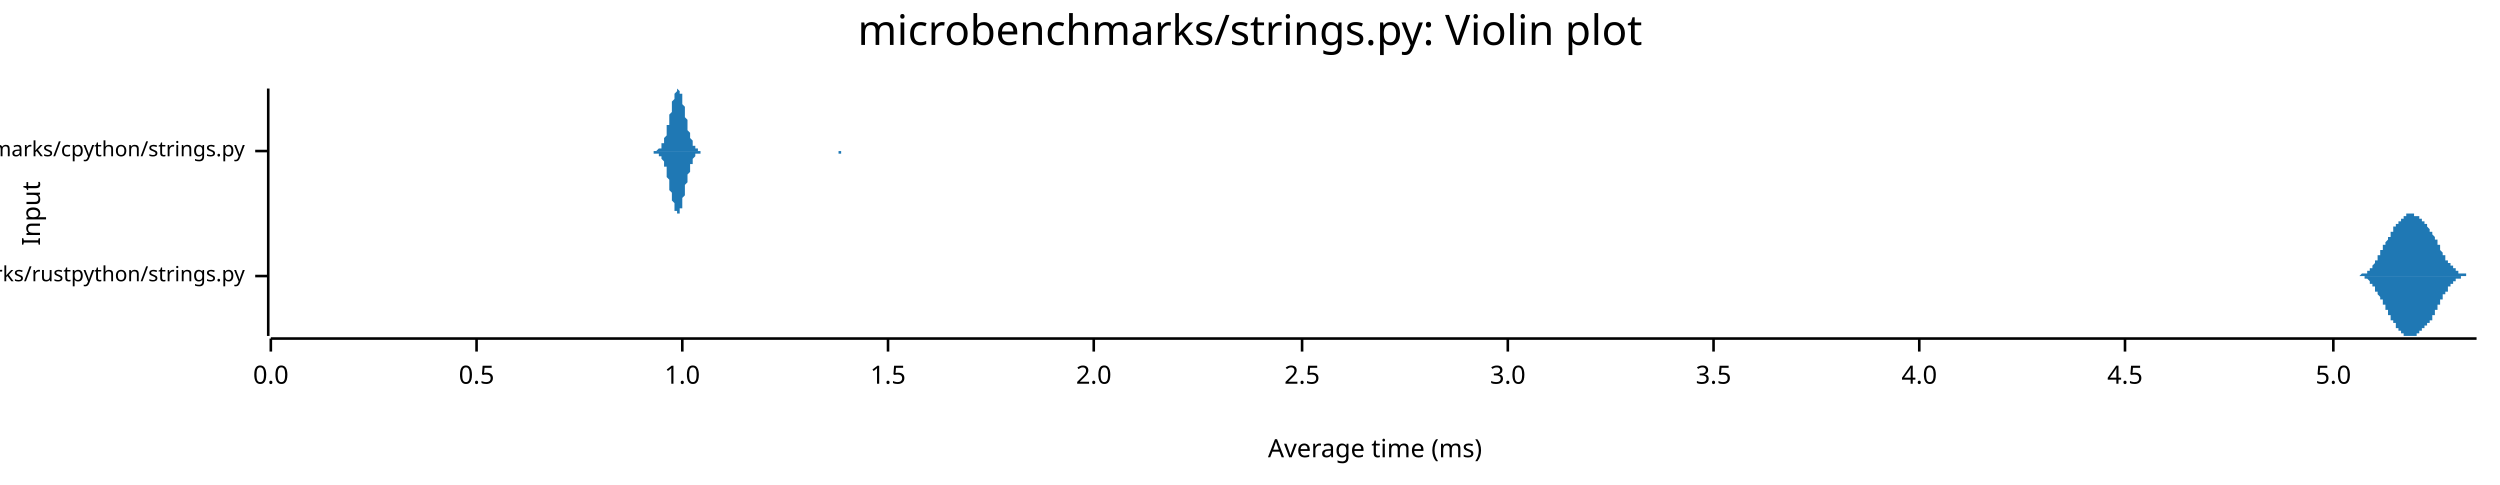
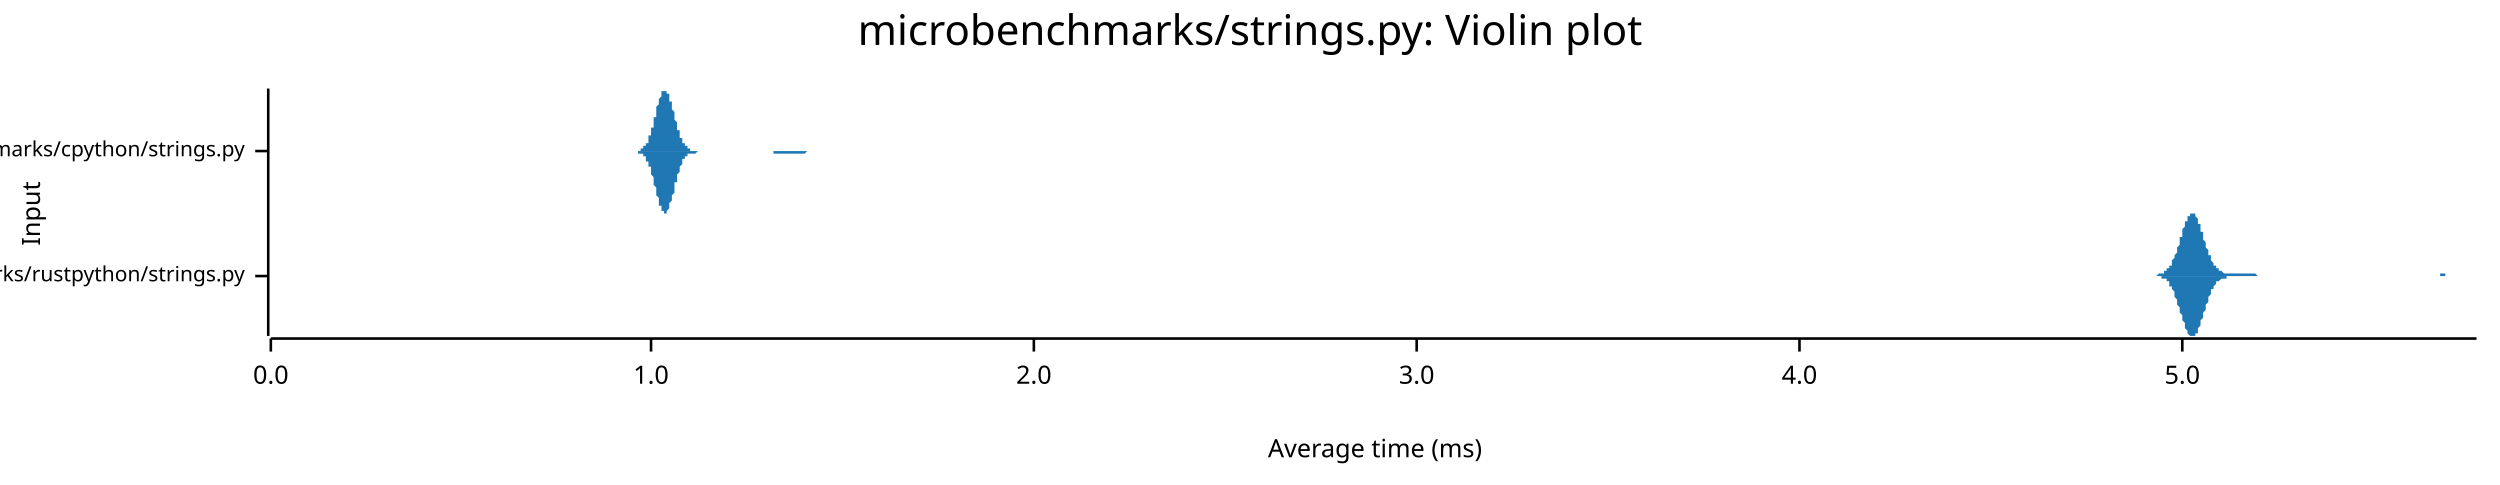
<svg xmlns="http://www.w3.org/2000/svg" width="960" height="186" viewBox="0 0 960 186">
  <text x="480" y="5" dy="0.76em" text-anchor="middle" font-family="sans-serif" font-size="16.129" opacity="1" fill="#000000">
microbenchmarks/strings.py: Violin plot
</text>
  <text x="8" y="82" dy="0.76em" text-anchor="middle" font-family="sans-serif" font-size="9.677" opacity="1" fill="#000000" transform="rotate(270, 8, 82)">
Input
</text>
  <text x="528" y="178" dy="-0.5ex" text-anchor="middle" font-family="sans-serif" font-size="9.677" opacity="1" fill="#000000">
Average time (ms)
</text>
  <polyline fill="none" opacity="1" stroke="#000000" stroke-width="1" points="103,34 103,129 " />
  <text x="94" y="106" dy="0.5ex" text-anchor="end" font-family="sans-serif" font-size="8.065" opacity="1" fill="#000000">
microbenchmarks/rustpython/strings.py
</text>
  <polyline fill="none" opacity="1" stroke="#000000" stroke-width="1" points="98,106 103,106 " />
  <text x="94" y="58" dy="0.5ex" text-anchor="end" font-family="sans-serif" font-size="8.065" opacity="1" fill="#000000">
microbenchmarks/cpython/strings.py
</text>
  <polyline fill="none" opacity="1" stroke="#000000" stroke-width="1" points="98,58 103,58 " />
  <polyline fill="none" opacity="1" stroke="#000000" stroke-width="1" points="104,130 951,130 " />
  <text x="104" y="140" dy="0.76em" text-anchor="middle" font-family="sans-serif" font-size="9.677" opacity="1" fill="#000000">
0.0
</text>
  <polyline fill="none" opacity="1" stroke="#000000" stroke-width="1" points="104,130 104,135 " />
-   <text x="183" y="140" dy="0.76em" text-anchor="middle" font-family="sans-serif" font-size="9.677" opacity="1" fill="#000000">
- 0.5
- </text>
-   <polyline fill="none" opacity="1" stroke="#000000" stroke-width="1" points="183,130 183,135 " />
-   <text x="262" y="140" dy="0.76em" text-anchor="middle" font-family="sans-serif" font-size="9.677" opacity="1" fill="#000000">
+   <text x="250" y="140" dy="0.76em" text-anchor="middle" font-family="sans-serif" font-size="9.677" opacity="1" fill="#000000">
1.0
</text>
-   <polyline fill="none" opacity="1" stroke="#000000" stroke-width="1" points="262,130 262,135 " />
-   <text x="341" y="140" dy="0.76em" text-anchor="middle" font-family="sans-serif" font-size="9.677" opacity="1" fill="#000000">
- 1.5
- </text>
-   <polyline fill="none" opacity="1" stroke="#000000" stroke-width="1" points="341,130 341,135 " />
-   <text x="420" y="140" dy="0.76em" text-anchor="middle" font-family="sans-serif" font-size="9.677" opacity="1" fill="#000000">
+   <polyline fill="none" opacity="1" stroke="#000000" stroke-width="1" points="250,130 250,135 " />
+   <text x="397" y="140" dy="0.76em" text-anchor="middle" font-family="sans-serif" font-size="9.677" opacity="1" fill="#000000">
2.0
</text>
-   <polyline fill="none" opacity="1" stroke="#000000" stroke-width="1" points="420,130 420,135 " />
-   <text x="500" y="140" dy="0.76em" text-anchor="middle" font-family="sans-serif" font-size="9.677" opacity="1" fill="#000000">
- 2.5
- </text>
-   <polyline fill="none" opacity="1" stroke="#000000" stroke-width="1" points="500,130 500,135 " />
-   <text x="579" y="140" dy="0.76em" text-anchor="middle" font-family="sans-serif" font-size="9.677" opacity="1" fill="#000000">
+   <polyline fill="none" opacity="1" stroke="#000000" stroke-width="1" points="397,130 397,135 " />
+   <text x="544" y="140" dy="0.76em" text-anchor="middle" font-family="sans-serif" font-size="9.677" opacity="1" fill="#000000">
3.0
</text>
-   <polyline fill="none" opacity="1" stroke="#000000" stroke-width="1" points="579,130 579,135 " />
-   <text x="658" y="140" dy="0.76em" text-anchor="middle" font-family="sans-serif" font-size="9.677" opacity="1" fill="#000000">
- 3.5
- </text>
-   <polyline fill="none" opacity="1" stroke="#000000" stroke-width="1" points="658,130 658,135 " />
-   <text x="737" y="140" dy="0.76em" text-anchor="middle" font-family="sans-serif" font-size="9.677" opacity="1" fill="#000000">
+   <polyline fill="none" opacity="1" stroke="#000000" stroke-width="1" points="544,130 544,135 " />
+   <text x="691" y="140" dy="0.76em" text-anchor="middle" font-family="sans-serif" font-size="9.677" opacity="1" fill="#000000">
4.0
</text>
-   <polyline fill="none" opacity="1" stroke="#000000" stroke-width="1" points="737,130 737,135 " />
-   <text x="816" y="140" dy="0.76em" text-anchor="middle" font-family="sans-serif" font-size="9.677" opacity="1" fill="#000000">
- 4.5
- </text>
-   <polyline fill="none" opacity="1" stroke="#000000" stroke-width="1" points="816,130 816,135 " />
-   <text x="896" y="140" dy="0.76em" text-anchor="middle" font-family="sans-serif" font-size="9.677" opacity="1" fill="#000000">
+   <polyline fill="none" opacity="1" stroke="#000000" stroke-width="1" points="691,130 691,135 " />
+   <text x="838" y="140" dy="0.76em" text-anchor="middle" font-family="sans-serif" font-size="9.677" opacity="1" fill="#000000">
5.0
</text>
-   <polyline fill="none" opacity="1" stroke="#000000" stroke-width="1" points="896,130 896,135 " />
-   <polygon opacity="1" fill="#1F78B4" points="904,106 904,106 904,106 904,106 904,106 905,106 905,106 905,106 905,106 905,106 905,106 905,106 905,106 905,106 905,106 905,106 906,106 906,106 906,106 906,106 906,106 906,106 906,106 906,106 906,106 906,106 906,106 907,105 907,105 907,105 907,105 907,105 907,105 907,105 907,105 907,105 907,105 908,105 908,105 908,105 908,105 908,105 908,105 908,105 908,105 908,105 908,105 908,105 909,105 909,105 909,105 909,105 909,104 909,104 909,104 909,104 909,104 909,104 909,104 910,104 910,104 910,104 910,104 910,104 910,103 910,103 910,103 910,103 910,103 910,103 911,103 911,103 911,103 911,102 911,102 911,102 911,102 911,102 911,102 911,102 912,101 912,101 912,101 912,101 912,101 912,101 912,101 912,100 912,100 912,100 912,100 913,100 913,100 913,99 913,99 913,99 913,99 913,99 913,99 913,98 913,98 913,98 914,98 914,98 914,98 914,97 914,97 914,97 914,97 914,97 914,97 914,96 914,96 915,96 915,96 915,96 915,95 915,95 915,95 915,95 915,95 915,95 915,94 916,94 916,94 916,94 916,94 916,94 916,93 916,93 916,93 916,93 916,93 916,93 917,92 917,92 917,92 917,92 917,92 917,92 917,91 917,91 917,91 917,91 917,91 918,91 918,90 918,90 918,90 918,90 918,90 918,90 918,89 918,89 918,89 918,89 919,89 919,89 919,88 919,88 919,88 919,88 919,88 919,88 919,88 919,87 920,87 920,87 920,87 920,87 920,87 920,87 920,86 920,86 920,86 920,86 920,86 921,86 921,86 921,86 921,85 921,85 921,85 921,85 921,85 921,85 921,85 921,85 922,85 922,85 922,84 922,84 922,84 922,84 922,84 922,84 922,84 922,84 922,84 923,84 923,84 923,83 923,83 923,83 923,83 923,83 923,83 923,83 923,83 924,83 924,83 924,83 924,83 924,83 924,83 924,82 924,82 924,82 924,82 924,82 925,82 925,82 925,82 925,82 925,82 925,82 925,82 925,82 925,82 925,82 925,82 926,82 926,82 926,82 926,82 926,82 926,82 926,82 926,82 926,82 926,82 926,82 927,82 927,82 927,82 927,82 927,82 927,82 927,82 927,82 927,82 927,83 928,83 928,83 928,83 928,83 928,83 928,83 928,83 928,83 928,83 928,83 928,83 929,83 929,83 929,84 929,84 929,84 929,84 929,84 929,84 929,84 929,84 929,84 930,84 930,85 930,85 930,85 930,85 930,85 930,85 930,85 930,85 930,85 930,85 931,85 931,86 931,86 931,86 931,86 931,86 931,86 931,86 931,86 931,86 932,86 932,87 932,87 932,87 932,87 932,87 932,87 932,87 932,87 932,87 932,87 933,88 933,88 933,88 933,88 933,88 933,88 933,88 933,88 933,89 933,89 933,89 934,89 934,89 934,89 934,89 934,89 934,90 934,90 934,90 934,90 934,90 934,90 935,91 935,91 935,91 935,91 935,91 935,91 935,92 935,92 935,92 935,92 936,92 936,93 936,93 936,93 936,93 936,93 936,93 936,94 936,94 936,94 936,94 937,94 937,95 937,95 937,95 937,95 937,95 937,96 937,96 937,96 937,96 937,96 938,97 938,97 938,97 938,97 938,97 938,97 938,98 938,98 938,98 938,98 938,98 939,98 939,99 939,99 939,99 939,99 939,99 939,99 939,100 939,100 939,100 940,100 940,100 940,100 940,100 940,101 940,101 940,101 940,101 940,101 940,101 940,101 941,101 941,101 941,102 941,102 941,102 941,102 941,102 941,102 941,102 941,102 941,102 942,102 942,103 942,103 942,103 942,103 942,103 942,103 942,103 942,103 942,103 942,103 943,103 943,103 943,104 943,104 943,104 943,104 943,104 943,104 943,104 943,104 944,104 944,104 944,104 944,104 944,104 944,104 944,104 944,104 944,105 944,105 944,105 945,105 945,105 945,105 945,105 945,105 945,105 945,105 945,105 945,105 945,105 945,105 946,105 946,105 946,105 946,105 946,105 946,105 946,105 946,105 946,105 946,105 946,105 947,105 947,105 947,105 947,105 947,105 947,105 947,106 947,106 947,106 947,106 948,106 948,106 948,106 948,106 948,106 948,106 948,106 948,106 948,106 948,106 948,106 949,106 949,106 949,106 949,106 949,106 949,106 949,106 949,106 949,106 949,106 949,106 950,106 950,106 950,106 950,106 950,106 950,106 950,106 950,106 950,106 950,106 951,106 951,106 904,106 " />
-   <polygon opacity="1" fill="#1F78B4" points="904,106 904,106 904,106 904,106 904,106 905,106 905,106 905,106 905,106 905,106 905,106 905,106 905,106 905,106 905,106 905,106 906,106 906,106 906,106 906,106 906,106 906,106 906,106 906,106 906,106 906,106 906,106 907,106 907,106 907,106 907,106 907,106 907,106 907,106 907,106 907,106 907,106 908,106 908,106 908,106 908,106 908,106 908,106 908,107 908,107 908,107 908,107 908,107 909,107 909,107 909,107 909,107 909,107 909,107 909,107 909,107 909,107 909,107 909,107 910,108 910,108 910,108 910,108 910,108 910,108 910,108 910,108 910,108 910,108 910,109 911,109 911,109 911,109 911,109 911,109 911,109 911,109 911,110 911,110 911,110 912,110 912,110 912,110 912,110 912,111 912,111 912,111 912,111 912,111 912,111 912,112 913,112 913,112 913,112 913,112 913,112 913,113 913,113 913,113 913,113 913,113 913,113 914,114 914,114 914,114 914,114 914,114 914,114 914,115 914,115 914,115 914,115 914,115 915,115 915,116 915,116 915,116 915,116 915,116 915,117 915,117 915,117 915,117 916,117 916,117 916,118 916,118 916,118 916,118 916,118 916,118 916,119 916,119 916,119 917,119 917,119 917,119 917,120 917,120 917,120 917,120 917,120 917,120 917,121 917,121 918,121 918,121 918,121 918,121 918,122 918,122 918,122 918,122 918,122 918,122 918,123 919,123 919,123 919,123 919,123 919,123 919,124 919,124 919,124 919,124 919,124 920,124 920,124 920,124 920,125 920,125 920,125 920,125 920,125 920,125 920,125 920,126 921,126 921,126 921,126 921,126 921,126 921,126 921,126 921,126 921,127 921,127 921,127 922,127 922,127 922,127 922,127 922,127 922,127 922,127 922,128 922,128 922,128 922,128 923,128 923,128 923,128 923,128 923,128 923,128 923,128 923,128 923,129 923,129 924,129 924,129 924,129 924,129 924,129 924,129 924,129 924,129 924,129 924,129 924,129 925,129 925,129 925,129 925,129 925,129 925,129 925,129 925,129 925,129 925,129 925,129 926,129 926,129 926,129 926,129 926,129 926,129 926,129 926,129 926,129 926,129 926,129 927,129 927,129 927,129 927,129 927,129 927,129 927,129 927,129 927,129 927,129 928,129 928,129 928,129 928,129 928,129 928,129 928,128 928,128 928,128 928,128 928,128 929,128 929,128 929,128 929,128 929,128 929,128 929,128 929,127 929,127 929,127 929,127 930,127 930,127 930,127 930,127 930,127 930,127 930,127 930,126 930,126 930,126 930,126 931,126 931,126 931,126 931,126 931,126 931,126 931,125 931,125 931,125 931,125 932,125 932,125 932,125 932,125 932,125 932,125 932,124 932,124 932,124 932,124 932,124 933,124 933,124 933,124 933,124 933,123 933,123 933,123 933,123 933,123 933,123 933,123 934,123 934,122 934,122 934,122 934,122 934,122 934,122 934,122 934,121 934,121 934,121 935,121 935,121 935,121 935,120 935,120 935,120 935,120 935,120 935,120 935,119 936,119 936,119 936,119 936,119 936,118 936,118 936,118 936,118 936,118 936,117 936,117 937,117 937,117 937,117 937,116 937,116 937,116 937,116 937,116 937,116 937,115 937,115 938,115 938,115 938,115 938,114 938,114 938,114 938,114 938,114 938,114 938,113 938,113 939,113 939,113 939,113 939,113 939,112 939,112 939,112 939,112 939,112 939,112 940,112 940,111 940,111 940,111 940,111 940,111 940,111 940,111 940,110 940,110 940,110 941,110 941,110 941,110 941,110 941,110 941,110 941,110 941,109 941,109 941,109 941,109 942,109 942,109 942,109 942,109 942,109 942,109 942,109 942,108 942,108 942,108 942,108 943,108 943,108 943,108 943,108 943,108 943,108 943,108 943,108 943,108 943,107 944,107 944,107 944,107 944,107 944,107 944,107 944,107 944,107 944,107 944,107 944,107 945,107 945,107 945,107 945,107 945,107 945,107 945,107 945,107 945,107 945,106 945,106 946,106 946,106 946,106 946,106 946,106 946,106 946,106 946,106 946,106 946,106 946,106 947,106 947,106 947,106 947,106 947,106 947,106 947,106 947,106 947,106 947,106 948,106 948,106 948,106 948,106 948,106 948,106 948,106 948,106 948,106 948,106 948,106 949,106 949,106 949,106 949,106 949,106 949,106 949,106 949,106 949,106 949,106 949,106 950,106 950,106 950,106 950,106 950,106 950,106 950,106 950,106 950,106 950,106 951,106 951,106 904,106 " />
-   <polygon opacity="1" fill="#1F78B4" points="250,58 250,58 250,58 250,58 250,58 250,58 251,58 251,58 251,58 251,58 251,58 251,58 252,58 252,58 252,58 252,58 252,58 252,58 253,57 253,57 253,57 253,57 253,57 253,57 254,57 254,56 254,56 254,56 254,55 254,55 255,55 255,54 255,54 255,54 255,53 255,53 256,52 256,51 256,51 256,50 256,50 256,49 256,48 257,48 257,47 257,46 257,45 257,44 257,44 258,43 258,42 258,41 258,41 258,40 258,39 259,38 259,38 259,37 259,37 259,36 259,36 260,35 260,35 260,35 260,35 260,35 260,34 261,35 261,35 261,35 261,35 261,36 261,36 262,36 262,37 262,38 262,38 262,39 262,40 262,40 263,41 263,42 263,43 263,44 263,45 263,45 264,46 264,47 264,48 264,49 264,49 264,50 265,51 265,51 265,52 265,52 265,53 265,53 266,54 266,54 266,55 266,55 266,55 266,56 267,56 267,56 267,56 267,57 267,57 267,57 267,57 268,57 268,57 268,58 268,58 268,58 268,58 269,58 269,58 269,58 269,58 269,58 269,58 270,58 270,58 270,58 270,58 270,58 270,58 271,58 271,58 271,58 271,58 271,58 271,58 272,58 272,58 272,58 272,58 272,58 272,58 273,58 273,58 273,58 273,58 273,58 273,58 273,58 274,58 274,58 274,58 274,58 274,58 274,58 275,58 275,58 275,58 275,58 275,58 275,58 276,58 276,58 276,58 276,58 276,58 276,58 277,58 277,58 277,58 277,58 277,58 277,58 278,58 278,58 278,58 278,58 278,58 278,58 279,58 279,58 279,58 279,58 279,58 279,58 279,58 280,58 280,58 280,58 280,58 280,58 280,58 281,58 281,58 281,58 281,58 281,58 281,58 282,58 282,58 282,58 282,58 282,58 282,58 283,58 283,58 283,58 283,58 283,58 283,58 284,58 284,58 284,58 284,58 284,58 284,58 285,58 285,58 285,58 285,58 285,58 285,58 285,58 286,58 286,58 286,58 286,58 286,58 286,58 287,58 287,58 287,58 287,58 287,58 287,58 288,58 288,58 288,58 288,58 288,58 288,58 289,58 289,58 289,58 289,58 289,58 289,58 290,58 290,58 290,58 290,58 290,58 290,58 291,58 291,58 291,58 291,58 291,58 291,58 291,58 292,58 292,58 292,58 292,58 292,58 292,58 293,58 293,58 293,58 293,58 293,58 293,58 294,58 294,58 294,58 294,58 294,58 294,58 295,58 295,58 295,58 295,58 295,58 295,58 296,58 296,58 296,58 296,58 296,58 296,58 296,58 297,58 297,58 297,58 297,58 297,58 297,58 298,58 298,58 298,58 298,58 298,58 298,58 299,58 299,58 299,58 299,58 299,58 299,58 300,58 300,58 300,58 300,58 300,58 300,58 301,58 301,58 301,58 301,58 301,58 301,58 302,58 302,58 302,58 302,58 302,58 302,58 302,58 303,58 303,58 303,58 303,58 303,58 303,58 304,58 304,58 304,58 304,58 304,58 304,58 305,58 305,58 305,58 305,58 305,58 305,58 306,58 306,58 306,58 306,58 306,58 306,58 307,58 307,58 307,58 307,58 307,58 307,58 308,58 308,58 308,58 308,58 308,58 308,58 308,58 309,58 309,58 309,58 309,58 309,58 309,58 310,58 310,58 310,58 310,58 310,58 310,58 311,58 311,58 311,58 311,58 311,58 311,58 312,58 312,58 312,58 312,58 312,58 312,58 313,58 313,58 313,58 313,58 313,58 313,58 314,58 314,58 314,58 314,58 314,58 314,58 314,58 315,58 315,58 315,58 315,58 315,58 315,58 316,58 316,58 316,58 316,58 316,58 316,58 317,58 317,58 317,58 317,58 317,58 317,58 318,58 318,58 318,58 318,58 318,58 318,58 319,58 319,58 319,58 319,58 319,58 319,58 320,58 320,58 320,58 320,58 320,58 320,58 320,58 321,58 321,58 321,58 321,58 321,58 321,58 322,58 322,58 322,58 322,58 322,58 322,58 323,58 323,58 323,58 323,58 323,58 323,58 324,58 324,58 324,58 324,58 324,58 324,58 325,58 325,58 325,58 325,58 325,58 325,58 325,58 326,58 326,58 326,58 326,58 326,58 326,58 327,58 327,58 327,58 327,58 327,58 327,58 328,58 328,58 328,58 328,58 328,58 328,58 329,58 329,58 329,58 329,58 329,58 329,58 330,58 330,58 330,58 330,58 330,58 330,58 331,58 331,58 250,58 " />
-   <polygon opacity="1" fill="#1F78B4" points="250,58 250,58 250,58 250,58 250,58 250,58 251,58 251,58 251,58 251,58 251,58 251,59 252,59 252,59 252,59 252,59 252,59 252,59 253,59 253,59 253,59 253,59 253,60 253,60 254,60 254,60 254,60 254,61 254,61 254,61 255,62 255,62 255,62 255,63 255,63 255,64 256,64 256,65 256,66 256,66 256,67 256,68 256,68 257,69 257,70 257,70 257,71 257,72 257,73 258,74 258,74 258,75 258,76 258,77 258,77 259,78 259,79 259,79 259,80 259,80 259,81 260,81 260,82 260,82 260,82 260,82 260,82 261,82 261,82 261,82 261,81 261,81 261,80 262,80 262,79 262,79 262,78 262,78 262,77 262,76 263,75 263,74 263,74 263,73 263,72 263,71 264,70 264,70 264,69 264,68 264,67 264,67 265,66 265,65 265,65 265,64 265,64 265,63 266,63 266,62 266,62 266,61 266,61 266,61 267,60 267,60 267,60 267,60 267,60 267,59 267,59 268,59 268,59 268,59 268,59 268,59 268,59 269,59 269,59 269,59 269,59 269,58 269,58 270,58 270,58 270,58 270,58 270,58 270,58 271,58 271,58 271,58 271,58 271,58 271,58 272,58 272,58 272,58 272,58 272,58 272,58 273,58 273,58 273,58 273,58 273,58 273,58 273,58 274,58 274,58 274,58 274,58 274,58 274,58 275,58 275,58 275,58 275,58 275,58 275,58 276,58 276,58 276,58 276,58 276,58 276,58 277,58 277,58 277,58 277,58 277,58 277,58 278,58 278,58 278,58 278,58 278,58 278,58 279,58 279,58 279,58 279,58 279,58 279,58 279,58 280,58 280,58 280,58 280,58 280,58 280,58 281,58 281,58 281,58 281,58 281,58 281,58 282,58 282,58 282,58 282,58 282,58 282,58 283,58 283,58 283,58 283,58 283,58 283,58 284,58 284,58 284,58 284,58 284,58 284,58 285,58 285,58 285,58 285,58 285,58 285,58 285,58 286,58 286,58 286,58 286,58 286,58 286,58 287,58 287,58 287,58 287,58 287,58 287,58 288,58 288,58 288,58 288,58 288,58 288,58 289,58 289,58 289,58 289,58 289,58 289,58 290,58 290,58 290,58 290,58 290,58 290,58 291,58 291,58 291,58 291,58 291,58 291,58 291,58 292,58 292,58 292,58 292,58 292,58 292,58 293,58 293,58 293,58 293,58 293,58 293,58 294,58 294,58 294,58 294,58 294,58 294,58 295,58 295,58 295,58 295,58 295,58 295,58 296,58 296,58 296,58 296,58 296,58 296,58 296,58 297,58 297,58 297,58 297,58 297,58 297,58 298,58 298,58 298,58 298,58 298,58 298,58 299,58 299,58 299,58 299,58 299,58 299,58 300,58 300,58 300,58 300,58 300,58 300,58 301,58 301,58 301,58 301,58 301,58 301,58 302,58 302,58 302,58 302,58 302,58 302,58 302,58 303,58 303,58 303,58 303,58 303,58 303,58 304,58 304,58 304,58 304,58 304,58 304,58 305,58 305,58 305,58 305,58 305,58 305,58 306,58 306,58 306,58 306,58 306,58 306,58 307,58 307,58 307,58 307,58 307,58 307,58 308,58 308,58 308,58 308,58 308,58 308,58 308,58 309,58 309,58 309,58 309,58 309,58 309,58 310,58 310,58 310,58 310,58 310,58 310,58 311,58 311,58 311,58 311,58 311,58 311,58 312,58 312,58 312,58 312,58 312,58 312,58 313,58 313,58 313,58 313,58 313,58 313,58 314,58 314,58 314,58 314,58 314,58 314,58 314,58 315,58 315,58 315,58 315,58 315,58 315,58 316,58 316,58 316,58 316,58 316,58 316,58 317,58 317,58 317,58 317,58 317,58 317,58 318,58 318,58 318,58 318,58 318,58 318,58 319,58 319,58 319,58 319,58 319,58 319,58 320,58 320,58 320,58 320,58 320,58 320,58 320,58 321,58 321,58 321,58 321,58 321,58 321,58 322,58 322,58 322,59 322,59 322,59 322,59 323,59 323,59 323,59 323,59 323,58 323,58 324,58 324,58 324,58 324,58 324,58 324,58 325,58 325,58 325,58 325,58 325,58 325,58 325,58 326,58 326,58 326,58 326,58 326,58 326,58 327,58 327,58 327,58 327,58 327,58 327,58 328,58 328,58 328,58 328,58 328,58 328,58 329,58 329,58 329,58 329,58 329,58 329,58 330,58 330,58 330,58 330,58 330,58 330,58 331,58 331,58 250,58 " />
+   <polyline fill="none" opacity="1" stroke="#000000" stroke-width="1" points="838,130 838,135 " />
+   <polygon opacity="1" fill="#1F78B4" points="827,106 827,106 827,106 827,106 828,106 828,106 828,106 828,106 829,105 829,105 829,105 829,105 830,105 830,105 830,105 830,105 831,105 831,105 831,105 831,104 832,104 832,104 832,104 832,103 833,103 833,103 833,102 833,102 834,102 834,101 834,101 834,100 835,99 835,99 835,98 835,98 836,97 836,96 836,95 836,95 837,94 837,93 837,92 837,91 838,91 838,90 838,89 838,88 839,87 839,87 839,86 839,85 840,85 840,84 840,84 840,83 841,83 841,82 841,82 841,82 842,82 842,82 842,82 842,82 843,82 843,83 843,83 843,83 844,84 844,85 844,85 844,86 845,86 845,87 845,88 845,89 846,89 846,90 846,91 846,92 847,93 847,93 847,94 847,95 848,96 848,96 848,97 848,98 849,98 849,99 849,100 849,100 850,101 850,101 850,101 850,102 851,102 851,103 851,103 851,103 852,103 852,104 852,104 852,104 853,104 853,104 853,104 853,104 854,105 854,105 854,105 854,105 854,105 855,105 855,105 855,105 855,105 856,105 856,105 856,105 856,105 857,105 857,105 857,105 857,105 858,105 858,105 858,105 858,105 859,105 859,105 859,105 859,105 860,105 860,105 860,105 860,105 861,105 861,105 861,105 861,105 862,105 862,105 862,105 862,105 863,105 863,105 863,105 863,105 864,105 864,105 864,105 864,105 865,105 865,105 865,105 865,105 866,105 866,105 866,105 866,105 867,106 867,106 867,106 867,106 868,106 868,106 868,106 868,106 869,106 869,106 869,106 869,106 870,106 870,106 870,106 870,106 871,106 871,106 871,106 871,106 872,106 872,106 872,106 872,106 873,106 873,106 873,106 873,106 874,106 874,106 874,106 874,106 875,106 875,106 875,106 875,106 876,106 876,106 876,106 876,106 877,106 877,106 877,106 877,106 878,106 878,106 878,106 878,106 879,106 879,106 879,106 879,106 880,106 880,106 880,106 880,106 881,106 881,106 881,106 881,106 882,106 882,106 882,106 882,106 883,106 883,106 883,106 883,106 884,106 884,106 884,106 884,106 885,106 885,106 885,106 885,106 886,106 886,106 886,106 886,106 886,106 887,106 887,106 887,106 887,106 888,106 888,106 888,106 888,106 889,106 889,106 889,106 889,106 890,106 890,106 890,106 890,106 891,106 891,106 891,106 891,106 892,106 892,106 892,106 892,106 893,106 893,106 893,106 893,106 894,106 894,106 894,106 894,106 895,106 895,106 895,106 895,106 896,106 896,106 896,106 896,106 897,106 897,106 897,106 897,106 898,106 898,106 898,106 898,106 899,106 899,106 899,106 899,106 900,106 900,106 900,106 900,106 901,106 901,106 901,106 901,106 902,106 902,106 902,106 902,106 903,106 903,106 903,106 903,106 904,106 904,106 904,106 904,106 905,106 905,106 905,106 905,106 906,106 906,106 906,106 906,106 907,106 907,106 907,106 907,106 908,106 908,106 908,106 908,106 909,106 909,106 909,106 909,106 910,106 910,106 910,106 910,106 911,106 911,106 911,106 911,106 912,106 912,106 912,106 912,106 913,106 913,106 913,106 913,106 914,106 914,106 914,106 914,106 915,106 915,106 915,106 915,106 916,106 916,106 916,106 916,106 917,106 917,106 917,106 917,106 918,106 918,106 918,106 918,106 918,106 919,106 919,106 919,106 919,106 920,106 920,106 920,106 920,106 921,106 921,106 921,106 921,106 922,106 922,106 922,106 922,106 923,106 923,106 923,106 923,106 924,106 924,106 924,106 924,106 925,106 925,106 925,106 925,106 926,106 926,106 926,106 926,106 927,106 927,106 927,106 927,106 928,106 928,106 928,106 928,106 929,106 929,106 929,106 929,106 930,106 930,106 930,106 930,106 931,106 931,106 931,106 931,106 932,106 932,106 932,106 932,106 933,106 933,106 933,106 933,106 934,106 934,106 934,106 934,106 935,106 935,106 935,106 935,106 936,106 936,106 936,106 936,106 937,106 937,106 937,105 937,105 938,105 938,105 938,105 938,105 939,105 939,106 939,106 939,106 940,106 940,106 940,106 940,106 941,106 941,106 941,106 941,106 942,106 942,106 942,106 942,106 943,106 943,106 943,106 943,106 944,106 944,106 944,106 944,106 945,106 945,106 945,106 945,106 946,106 946,106 946,106 946,106 947,106 947,106 947,106 947,106 948,106 948,106 948,106 948,106 949,106 949,106 949,106 949,106 950,106 950,106 950,106 950,106 951,106 951,106 827,106 " />
+   <polygon opacity="1" fill="#1F78B4" points="827,106 827,106 827,106 827,106 828,106 828,106 828,106 828,106 829,106 829,106 829,106 829,106 830,106 830,106 830,106 830,107 831,107 831,107 831,107 831,107 832,107 832,108 832,108 832,108 833,108 833,109 833,109 833,110 834,110 834,110 834,111 834,111 835,112 835,113 835,113 835,114 836,115 836,115 836,116 836,117 837,118 837,118 837,119 837,120 838,121 838,122 838,123 838,123 839,124 839,125 839,126 839,126 840,127 840,127 840,128 840,128 841,129 841,129 841,129 841,129 842,129 842,129 842,129 842,129 843,129 843,129 843,128 843,128 844,128 844,127 844,126 844,126 845,125 845,124 845,124 845,123 846,122 846,121 846,120 846,120 847,119 847,118 847,117 847,117 848,116 848,115 848,114 848,114 849,113 849,113 849,112 849,111 850,111 850,110 850,110 850,110 851,109 851,109 851,109 851,108 852,108 852,108 852,108 852,108 853,107 853,107 853,107 853,107 854,107 854,107 854,107 854,107 854,107 855,107 855,106 855,106 855,106 856,106 856,106 856,106 856,106 857,106 857,106 857,106 857,106 858,106 858,106 858,106 858,106 859,106 859,106 859,106 859,106 860,106 860,106 860,106 860,106 861,106 861,106 861,106 861,106 862,106 862,106 862,106 862,106 863,106 863,106 863,106 863,106 864,106 864,106 864,106 864,106 865,106 865,106 865,106 865,106 866,106 866,106 866,106 866,106 867,106 867,106 867,106 867,106 868,106 868,106 868,106 868,106 869,106 869,106 869,106 869,106 870,106 870,106 870,106 870,106 871,106 871,106 871,106 871,106 872,106 872,106 872,106 872,106 873,106 873,106 873,106 873,106 874,106 874,106 874,106 874,106 875,106 875,106 875,106 875,106 876,106 876,106 876,106 876,106 877,106 877,106 877,106 877,106 878,106 878,106 878,106 878,106 879,106 879,106 879,106 879,106 880,106 880,106 880,106 880,106 881,106 881,106 881,106 881,106 882,106 882,106 882,106 882,106 883,106 883,106 883,106 883,106 884,106 884,106 884,106 884,106 885,106 885,106 885,106 885,106 886,106 886,106 886,106 886,106 886,106 887,106 887,106 887,106 887,106 888,106 888,106 888,106 888,106 889,106 889,106 889,106 889,106 890,106 890,106 890,106 890,106 891,106 891,106 891,106 891,106 892,106 892,106 892,106 892,106 893,106 893,106 893,106 893,106 894,106 894,106 894,106 894,106 895,106 895,106 895,106 895,106 896,106 896,106 896,106 896,106 897,106 897,106 897,106 897,106 898,106 898,106 898,106 898,106 899,106 899,106 899,106 899,106 900,106 900,106 900,106 900,106 901,106 901,106 901,106 901,106 902,106 902,106 902,106 902,106 903,106 903,106 903,106 903,106 904,106 904,106 904,106 904,106 905,106 905,106 905,106 905,106 906,106 906,106 906,106 906,106 907,106 907,106 907,106 907,106 908,106 908,106 908,106 908,106 909,106 909,106 909,106 909,106 910,106 910,106 910,106 910,106 911,106 911,106 911,106 911,106 912,106 912,106 912,106 912,106 913,106 913,106 913,106 913,106 914,106 914,106 914,106 914,106 915,106 915,106 915,106 915,106 916,106 916,106 916,106 916,106 917,106 917,106 917,106 917,106 918,106 918,106 918,106 918,106 918,106 919,106 919,106 919,106 919,106 920,106 920,106 920,106 920,106 921,106 921,106 921,106 921,106 922,106 922,106 922,106 922,106 923,106 923,106 923,106 923,106 924,106 924,106 924,106 924,106 925,106 925,106 925,106 925,106 926,106 926,106 926,106 926,106 927,106 927,106 927,106 927,106 928,106 928,106 928,106 928,106 929,106 929,106 929,106 929,106 930,106 930,106 930,106 930,106 931,106 931,106 931,106 931,106 932,106 932,106 932,106 932,106 933,106 933,106 933,106 933,106 934,106 934,106 934,106 934,106 935,106 935,106 935,106 935,106 936,106 936,106 936,106 936,106 937,106 937,106 937,106 937,106 938,106 938,106 938,106 938,106 939,106 939,106 939,106 939,106 940,106 940,106 940,106 940,106 941,106 941,106 941,106 941,106 942,106 942,106 942,106 942,106 943,106 943,106 943,106 943,106 944,106 944,106 944,106 944,106 945,106 945,106 945,106 945,106 946,106 946,106 946,106 946,106 947,106 947,106 947,106 947,106 948,106 948,106 948,106 948,106 949,106 949,106 949,106 949,106 950,106 950,106 950,106 950,106 951,106 951,106 827,106 " />
+   <polygon opacity="1" fill="#1F78B4" points="244,58 244,58 245,58 245,58 245,58 245,58 245,58 245,58 245,58 246,58 246,58 246,58 246,58 246,57 246,57 246,57 247,57 247,57 247,57 247,57 247,57 247,56 247,56 248,56 248,56 248,56 248,55 248,55 248,55 249,55 249,54 249,54 249,54 249,53 249,53 249,52 250,52 250,52 250,51 250,51 250,50 250,50 250,49 251,49 251,48 251,48 251,47 251,46 251,46 251,45 252,45 252,44 252,43 252,43 252,42 252,42 252,41 253,40 253,40 253,39 253,39 253,38 253,38 254,37 254,37 254,37 254,36 254,36 254,36 254,35 255,35 255,35 255,35 255,35 255,35 255,34 255,35 256,35 256,35 256,35 256,35 256,35 256,35 256,36 257,36 257,36 257,37 257,37 257,38 257,38 257,39 258,39 258,40 258,40 258,41 258,41 258,42 259,43 259,43 259,44 259,44 259,45 259,46 259,46 260,47 260,47 260,48 260,48 260,49 260,49 260,50 261,50 261,51 261,51 261,52 261,52 261,53 261,53 262,53 262,54 262,54 262,54 262,55 262,55 262,55 263,55 263,56 263,56 263,56 263,56 263,56 264,56 264,57 264,57 264,57 264,57 264,57 264,57 265,57 265,57 265,57 265,57 265,58 265,58 265,58 266,58 266,58 266,58 266,58 266,58 266,58 266,58 267,58 267,58 267,58 267,58 267,58 267,58 267,58 268,58 268,58 268,58 268,58 268,58 268,58 269,58 269,58 269,58 269,58 269,58 269,58 269,58 270,58 270,58 270,58 270,58 270,58 270,58 270,58 271,58 271,58 271,58 271,58 271,58 271,58 271,58 272,58 272,58 272,58 272,58 272,58 272,58 272,58 273,58 273,58 273,58 273,58 273,58 273,58 274,58 274,58 274,58 274,58 274,58 274,58 274,58 275,58 275,58 275,58 275,58 275,58 275,58 275,58 276,58 276,58 276,58 276,58 276,58 276,58 276,58 277,58 277,58 277,58 277,58 277,58 277,58 277,58 278,58 278,58 278,58 278,58 278,58 278,58 279,58 279,58 279,58 279,58 279,58 279,58 279,58 280,58 280,58 280,58 280,58 280,58 280,58 280,58 281,58 281,58 281,58 281,58 281,58 281,58 281,58 282,58 282,58 282,58 282,58 282,58 282,58 282,58 283,58 283,58 283,58 283,58 283,58 283,58 284,58 284,58 284,58 284,58 284,58 284,58 284,58 285,58 285,58 285,58 285,58 285,58 285,58 285,58 286,58 286,58 286,58 286,58 286,58 286,58 286,58 287,58 287,58 287,58 287,58 287,58 287,58 287,58 288,58 288,58 288,58 288,58 288,58 288,58 289,58 289,58 289,58 289,58 289,58 289,58 289,58 290,58 290,58 290,58 290,58 290,58 290,58 290,58 291,58 291,58 291,58 291,58 291,58 291,58 291,58 292,58 292,58 292,58 292,58 292,58 292,58 292,58 293,58 293,58 293,58 293,58 293,58 293,58 294,58 294,58 294,58 294,58 294,58 294,58 294,58 295,58 295,58 295,58 295,58 295,58 295,58 295,58 296,58 296,58 296,58 296,58 296,58 296,58 296,58 297,58 297,58 297,58 297,58 297,58 297,58 297,58 298,58 298,58 298,58 298,58 298,58 298,58 299,58 299,58 299,58 299,58 299,58 299,58 299,58 300,58 300,58 300,58 300,58 300,58 300,58 300,58 301,58 301,58 301,58 301,58 301,58 301,58 301,58 302,58 302,58 302,58 302,58 302,58 302,58 302,58 303,58 303,58 303,58 303,58 303,58 303,58 304,58 304,58 304,58 304,58 304,58 304,58 304,58 305,58 305,58 305,58 305,58 305,58 305,58 305,58 306,58 306,58 306,58 306,58 306,58 306,58 306,58 307,58 307,58 307,58 307,58 307,58 307,58 307,58 308,58 308,58 308,58 308,58 308,58 308,58 309,58 309,58 309,58 309,58 309,58 309,58 309,58 310,58 310,58 310,58 310,58 310,58 310,58 310,58 311,58 311,58 311,58 311,58 311,58 311,58 311,58 312,58 312,58 312,58 312,58 312,58 312,58 312,58 313,58 313,58 313,58 313,58 313,58 313,58 314,58 314,58 314,58 314,58 314,58 314,58 314,58 315,58 315,58 315,58 315,58 315,58 315,58 315,58 316,58 316,58 316,58 316,58 316,58 316,58 316,58 317,58 317,58 317,58 317,58 317,58 317,58 317,58 318,58 318,58 244,58 " />
+   <polygon opacity="1" fill="#1F78B4" points="244,58 244,58 245,58 245,58 245,59 245,59 245,59 245,59 245,59 246,59 246,59 246,59 246,59 246,59 246,59 246,59 247,59 247,59 247,60 247,60 247,60 247,60 247,60 248,60 248,61 248,61 248,61 248,61 248,62 249,62 249,62 249,63 249,63 249,63 249,64 249,64 250,64 250,65 250,65 250,66 250,66 250,67 250,67 251,68 251,68 251,69 251,70 251,70 251,71 251,71 252,72 252,72 252,73 252,74 252,74 252,75 252,75 253,76 253,77 253,77 253,78 253,78 253,79 254,79 254,80 254,80 254,80 254,81 254,81 254,81 255,81 255,82 255,82 255,82 255,82 255,82 255,82 256,82 256,82 256,82 256,82 256,81 256,81 256,81 257,80 257,80 257,80 257,79 257,79 257,78 257,78 258,77 258,77 258,76 258,76 258,75 258,75 259,74 259,73 259,73 259,72 259,72 259,71 259,70 260,70 260,69 260,69 260,68 260,68 260,67 260,67 261,66 261,66 261,65 261,65 261,64 261,64 261,64 262,63 262,63 262,63 262,62 262,62 262,62 262,61 263,61 263,61 263,61 263,61 263,60 263,60 264,60 264,60 264,60 264,60 264,60 264,59 264,59 265,59 265,59 265,59 265,59 265,59 265,59 265,59 266,59 266,59 266,59 266,59 266,59 266,59 266,59 267,59 267,59 267,59 267,59 267,59 267,59 267,59 268,58 268,58 268,58 268,58 268,58 268,58 269,58 269,58 269,58 269,58 269,58 269,58 269,58 270,58 270,58 270,58 270,58 270,58 270,58 270,58 271,58 271,58 271,58 271,58 271,58 271,58 271,58 272,58 272,58 272,58 272,58 272,58 272,58 272,58 273,58 273,58 273,58 273,58 273,58 273,58 274,58 274,58 274,58 274,58 274,58 274,58 274,58 275,58 275,58 275,58 275,58 275,58 275,58 275,58 276,58 276,58 276,58 276,58 276,58 276,58 276,58 277,58 277,58 277,58 277,58 277,58 277,58 277,58 278,58 278,58 278,58 278,58 278,58 278,58 279,58 279,58 279,58 279,58 279,58 279,58 279,58 280,58 280,58 280,58 280,58 280,58 280,58 280,58 281,58 281,58 281,58 281,58 281,58 281,58 281,58 282,58 282,58 282,58 282,58 282,58 282,58 282,58 283,58 283,58 283,58 283,58 283,58 283,58 284,58 284,58 284,58 284,58 284,58 284,58 284,58 285,58 285,58 285,58 285,58 285,58 285,58 285,58 286,58 286,58 286,58 286,58 286,58 286,58 286,58 287,58 287,58 287,58 287,58 287,58 287,58 287,58 288,58 288,58 288,58 288,58 288,58 288,58 289,58 289,58 289,58 289,58 289,58 289,58 289,58 290,58 290,58 290,58 290,58 290,58 290,58 290,58 291,58 291,58 291,58 291,58 291,58 291,58 291,58 292,58 292,58 292,58 292,58 292,58 292,58 292,58 293,58 293,58 293,58 293,58 293,58 293,58 294,58 294,58 294,58 294,58 294,58 294,58 294,58 295,58 295,58 295,58 295,58 295,58 295,58 295,58 296,58 296,58 296,58 296,58 296,58 296,58 296,58 297,58 297,58 297,59 297,59 297,59 297,59 297,59 298,59 298,59 298,59 298,59 298,59 298,59 299,59 299,59 299,59 299,59 299,59 299,59 299,59 300,59 300,59 300,59 300,59 300,59 300,59 300,59 301,59 301,59 301,59 301,59 301,59 301,59 301,59 302,59 302,59 302,59 302,59 302,59 302,59 302,59 303,59 303,59 303,59 303,59 303,59 303,59 304,59 304,59 304,59 304,59 304,59 304,59 304,59 305,59 305,59 305,59 305,59 305,59 305,59 305,59 306,59 306,59 306,59 306,59 306,59 306,59 306,59 307,59 307,59 307,59 307,59 307,59 307,59 307,59 308,59 308,59 308,59 308,59 308,59 308,59 309,59 309,59 309,59 309,59 309,59 309,59 309,59 310,58 310,58 310,58 310,58 310,58 310,58 310,58 311,58 311,58 311,58 311,58 311,58 311,58 311,58 312,58 312,58 312,58 312,58 312,58 312,58 312,58 313,58 313,58 313,58 313,58 313,58 313,58 314,58 314,58 314,58 314,58 314,58 314,58 314,58 315,58 315,58 315,58 315,58 315,58 315,58 315,58 316,58 316,58 316,58 316,58 316,58 316,58 316,58 317,58 317,58 317,58 317,58 317,58 317,58 317,58 318,58 318,58 244,58 " />
</svg>
